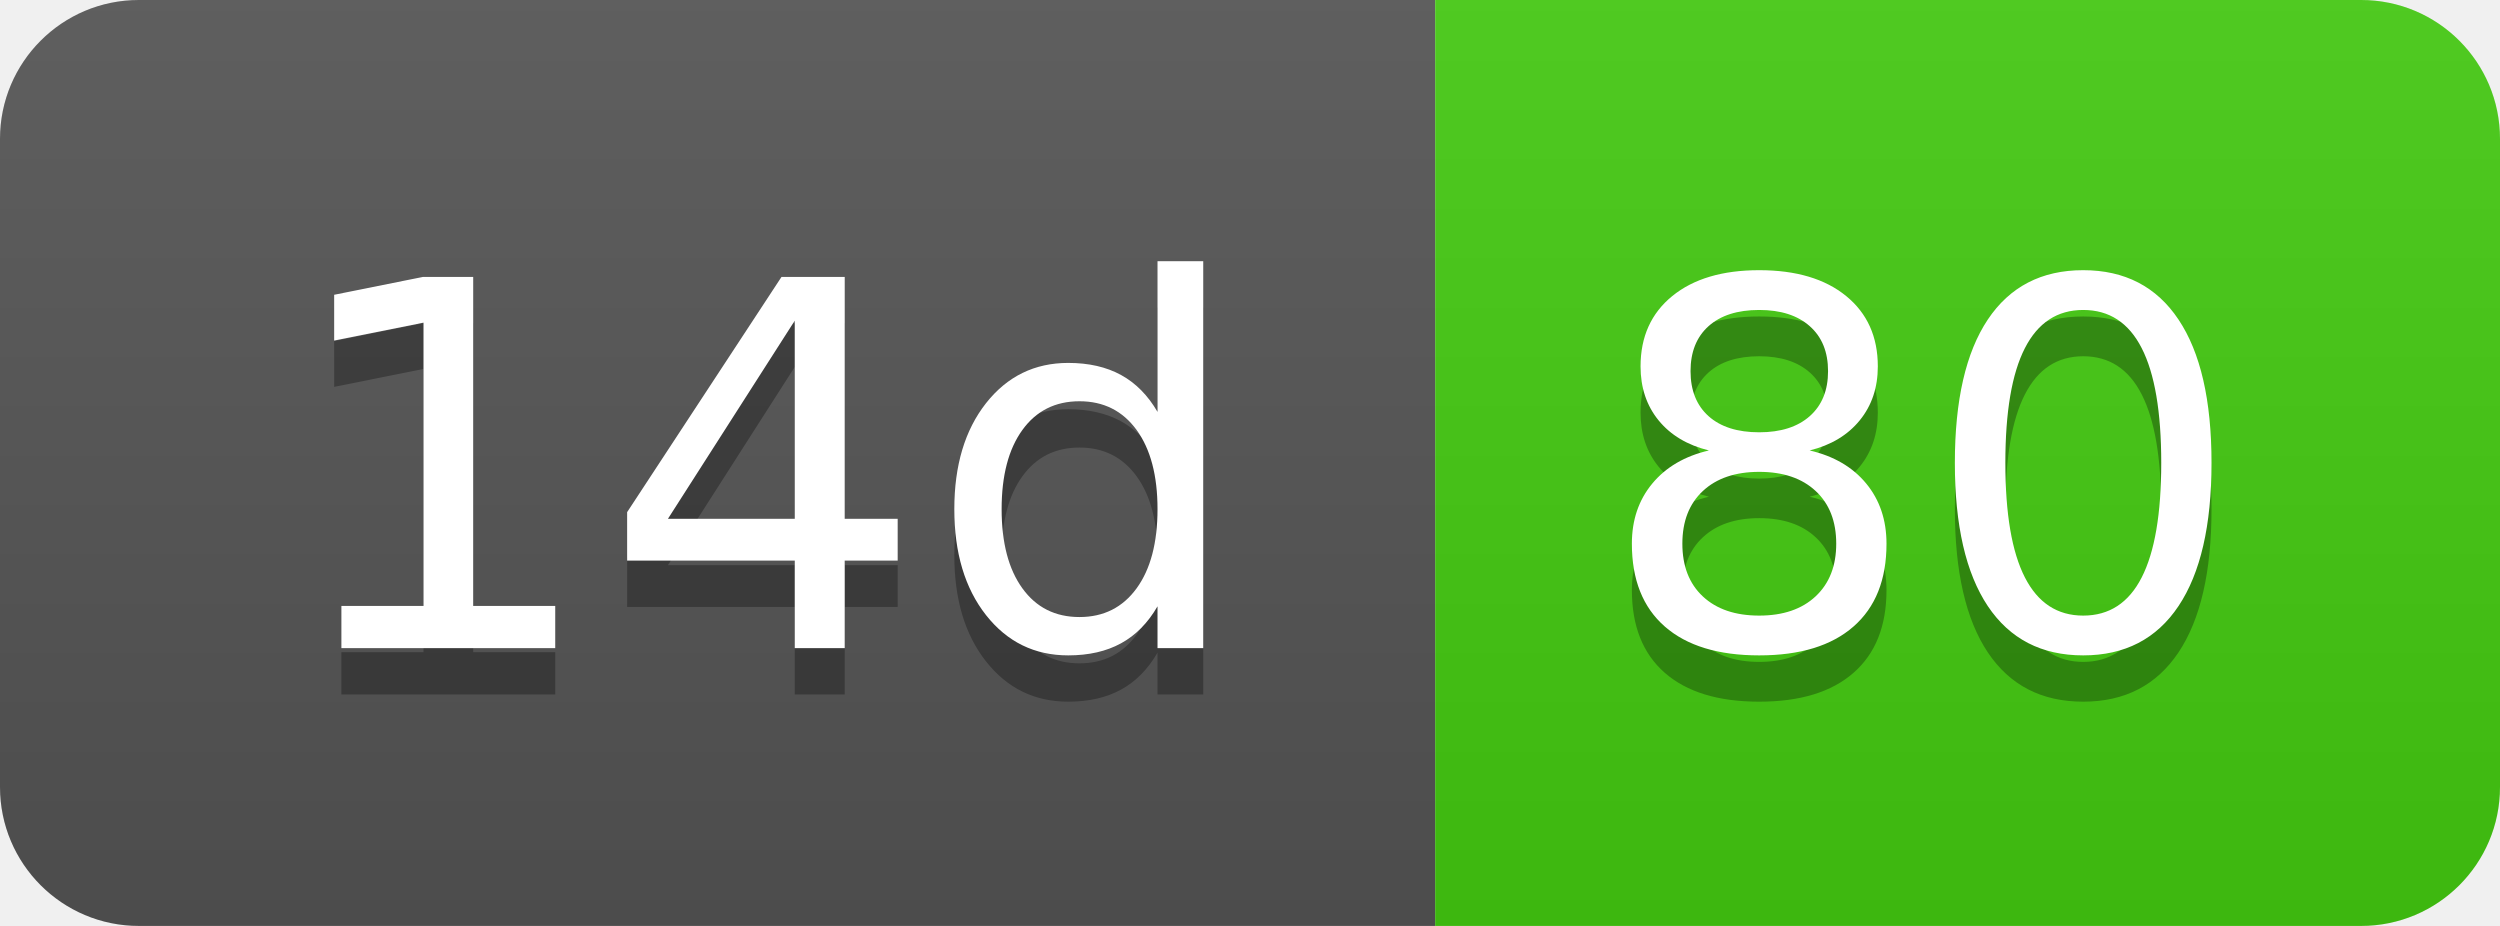
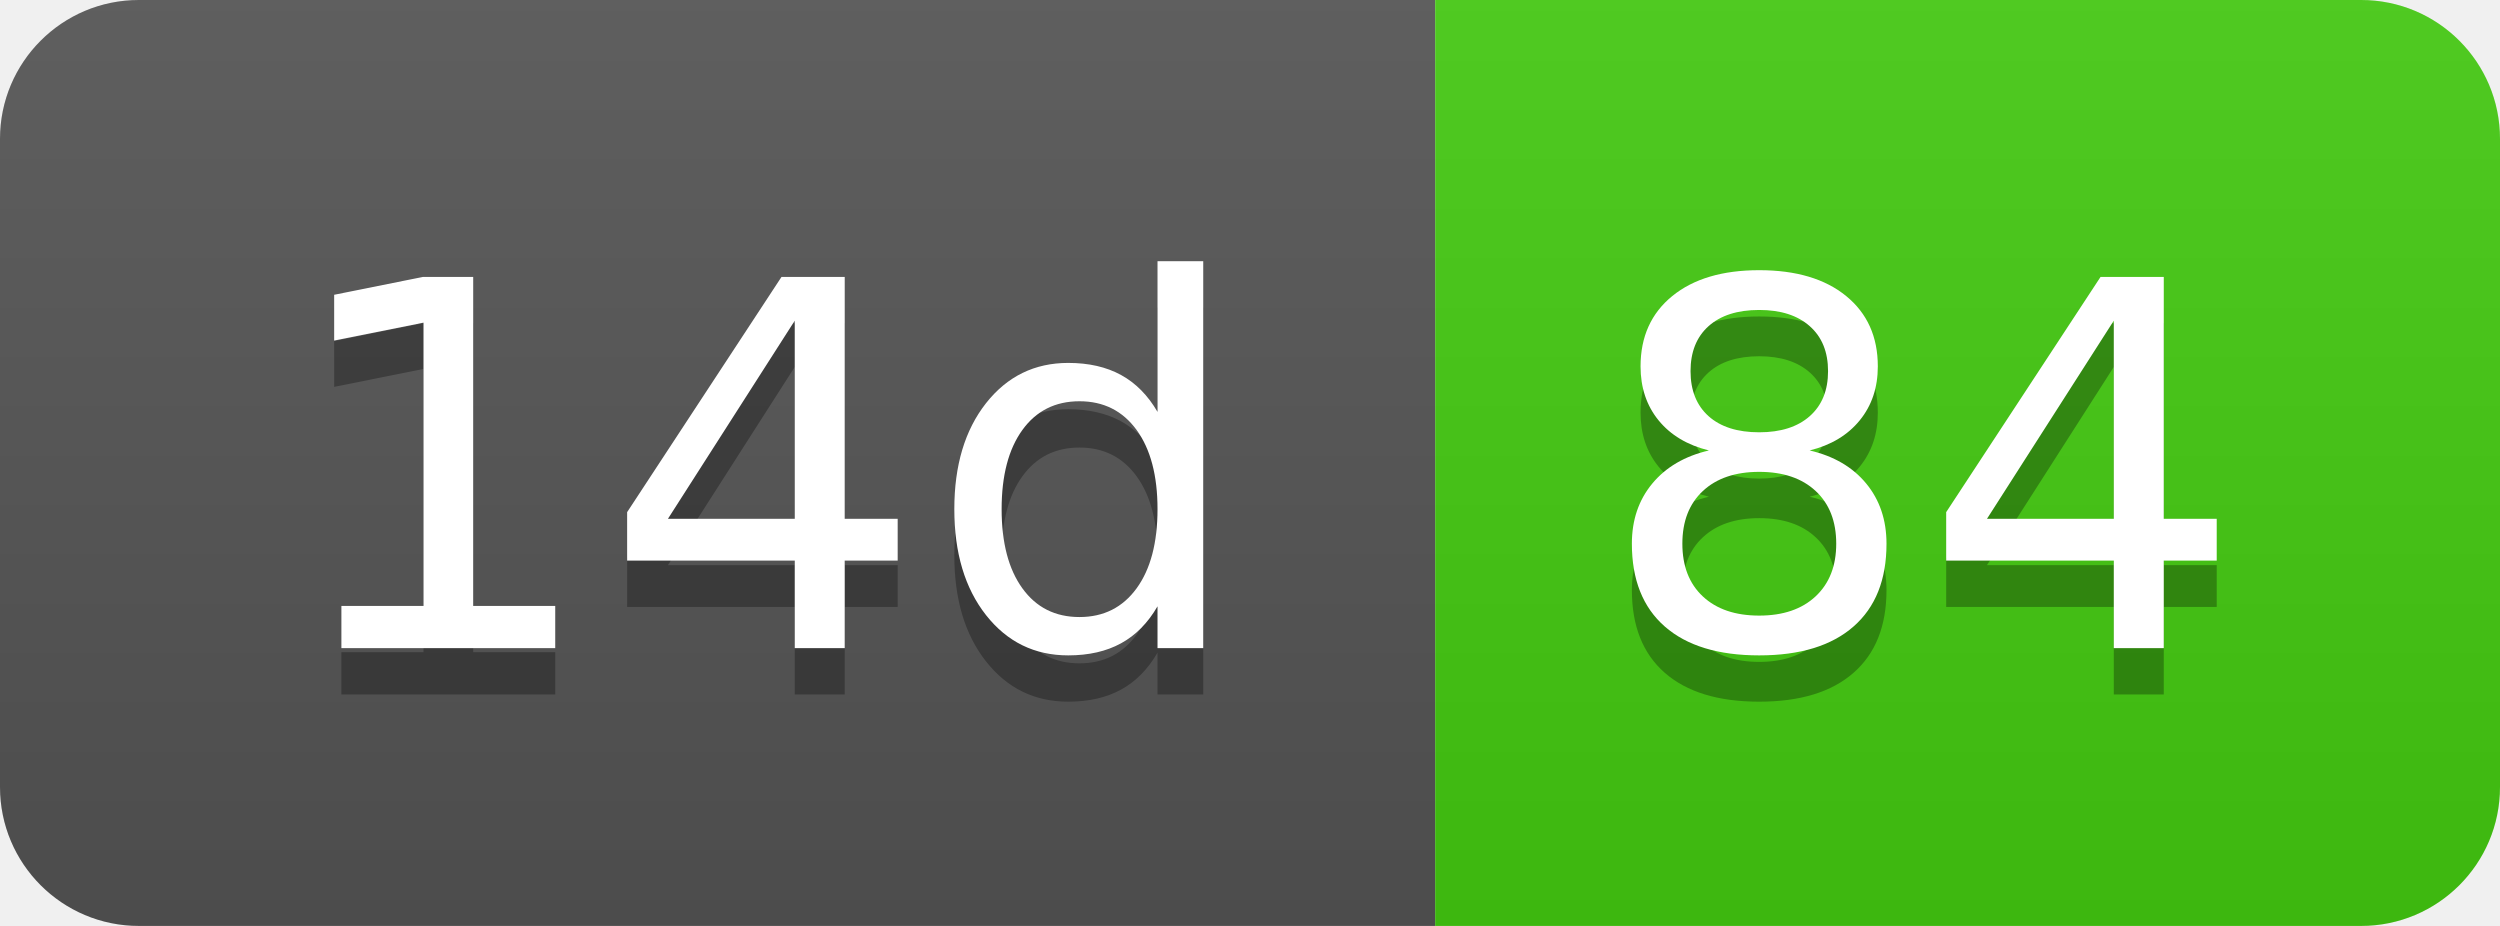
- <svg xmlns="http://www.w3.org/2000/svg" width="54" height="20" role="img" aria-label="14d: 80">
+ <svg xmlns="http://www.w3.org/2000/svg" width="54" height="20" role="img" aria-label="14d: 84">
  <linearGradient id="s" x2="0" y2="100%">
    <stop offset="0" stop-color="#bbb" stop-opacity=".1" />
    <stop offset="1" stop-opacity=".1" />
  </linearGradient>
  <clipPath id="r">
    <rect width="54" height="20" rx="3" fill="#fff" />
  </clipPath>
  <g clip-path="url(#r)">
    <rect width="31" height="20" fill="#555" />
    <rect x="31" width="23" height="20" fill="#4c1" />
    <rect width="54" height="20" fill="url(#s)" />
  </g>
  <g fill="#fff" text-anchor="middle" font-family="Verdana,Geneva,DejaVu Sans,sans-serif" text-rendering="geometricPrecision" font-size="110">
    <text aria-hidden="true" x="165" y="150" fill="#010101" fill-opacity=".3" transform="scale(.1)" textLength="210">14d</text>
    <text x="165" y="140" transform="scale(.1)" fill="#fff" textLength="210">14d</text>
-     <text aria-hidden="true" x="415" y="150" fill="#010101" fill-opacity=".3" transform="scale(.1)" textLength="130">80</text>
-     <text x="415" y="140" transform="scale(.1)" fill="#fff" textLength="130">80</text>
+     <text aria-hidden="true" x="415" y="150" fill="#010101" fill-opacity=".3" transform="scale(.1)" textLength="130">84</text>
+     <text x="415" y="140" transform="scale(.1)" fill="#fff" textLength="130">84</text>
  </g>
</svg>
